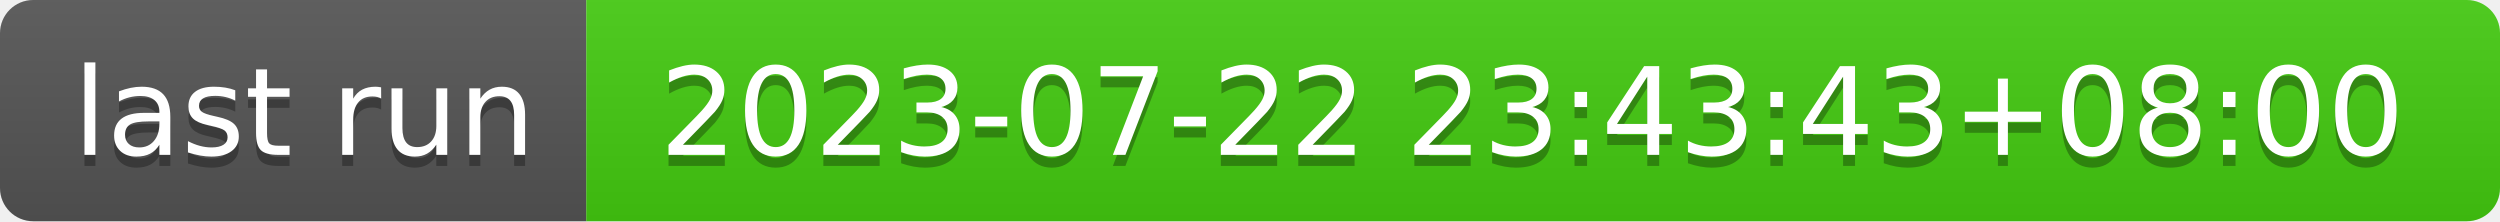
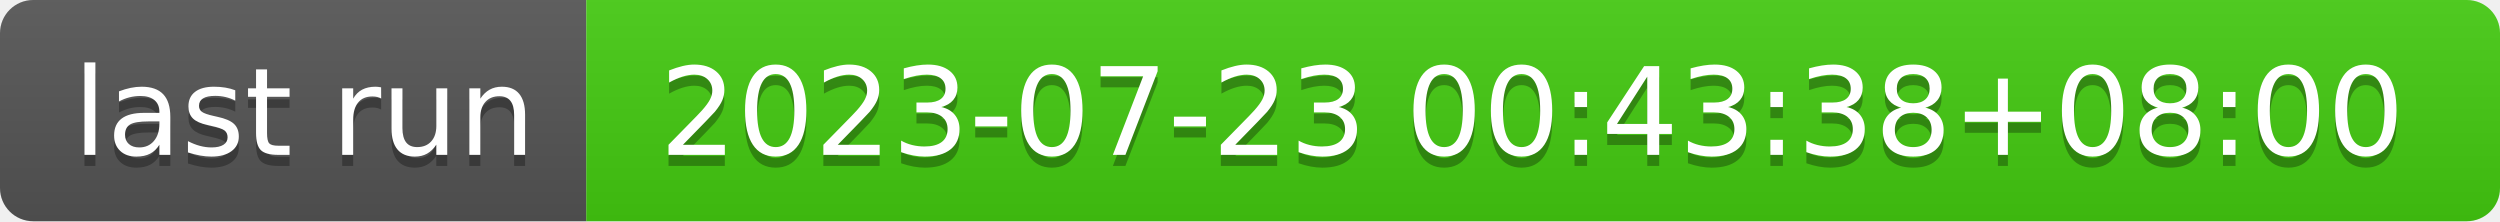
- <svg xmlns="http://www.w3.org/2000/svg" width="226" height="20" role="img" aria-label="last run: 2023-07-22 23:43:43+08:00">
+ <svg xmlns="http://www.w3.org/2000/svg" width="226" height="20" role="img" aria-label="last run: 2023-07-23 00:43:38+08:00">
  <linearGradient id="s" x2="0" y2="100%">
    <stop offset="0" stop-color="#bbb" stop-opacity=".1" />
    <stop offset="1" stop-opacity=".1" />
  </linearGradient>
  <clipPath id="r">
    <rect width="226" height="20" rx="3" fill="#fff" />
  </clipPath>
  <g clip-path="url(#r)">
    <rect width="53" height="20" fill="#555" />
    <rect x="53" width="173" height="20" fill="#4c1" />
    <rect width="226" height="20" fill="url(#s)" />
  </g>
  <g fill="#fff" text-anchor="middle" font-family="Verdana,Geneva,DejaVu Sans,sans-serif" text-rendering="geometricPrecision" font-size="110">
    <text aria-hidden="true" x="275" y="150" fill="#010101" fill-opacity=".3" transform="scale(.1)" textLength="430">last run</text>
    <text x="275" y="140" transform="scale(.1)" fill="#fff" textLength="430">last run</text>
-     <text aria-hidden="true" x="1385" y="150" fill="#010101" fill-opacity=".3" transform="scale(.1)" textLength="1630">2023-07-22 23:43:43+08:00</text>
-     <text x="1385" y="140" transform="scale(.1)" fill="#fff" textLength="1630">2023-07-22 23:43:43+08:00</text>
+     <text aria-hidden="true" x="1385" y="150" fill="#010101" fill-opacity=".3" transform="scale(.1)" textLength="1630">2023-07-23 00:43:38+08:00</text>
+     <text x="1385" y="140" transform="scale(.1)" fill="#fff" textLength="1630">2023-07-23 00:43:38+08:00</text>
  </g>
</svg>
